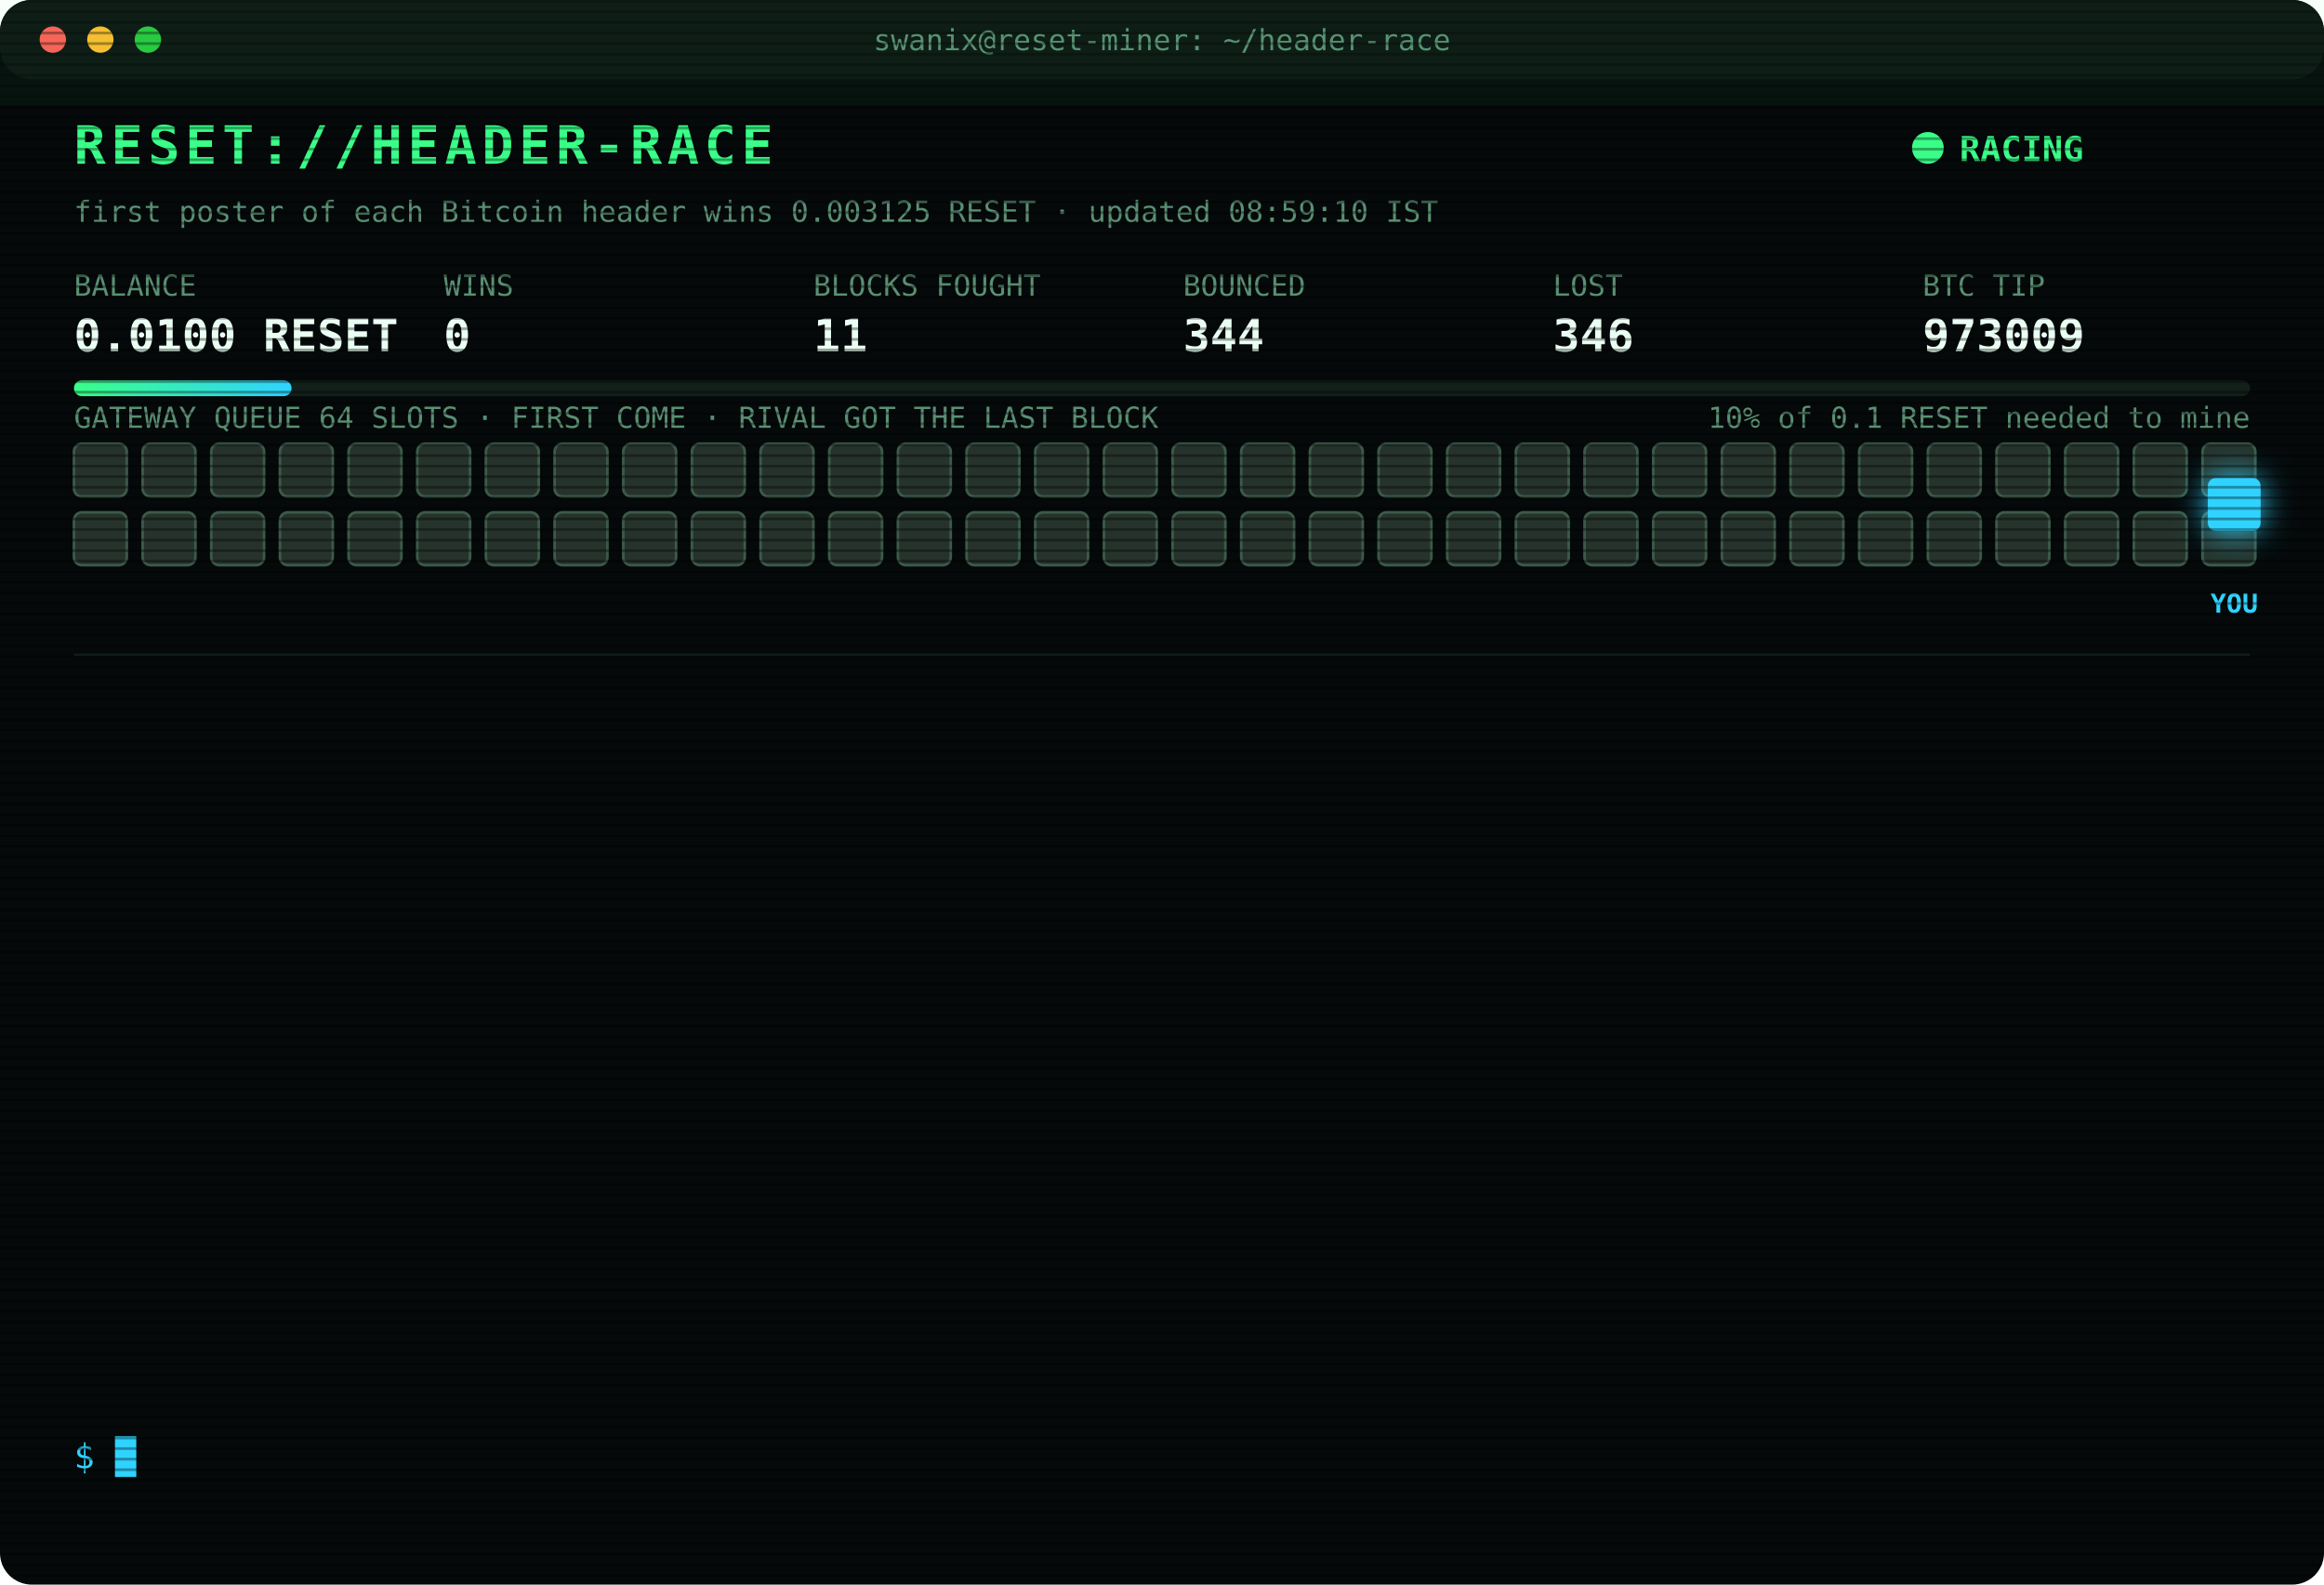
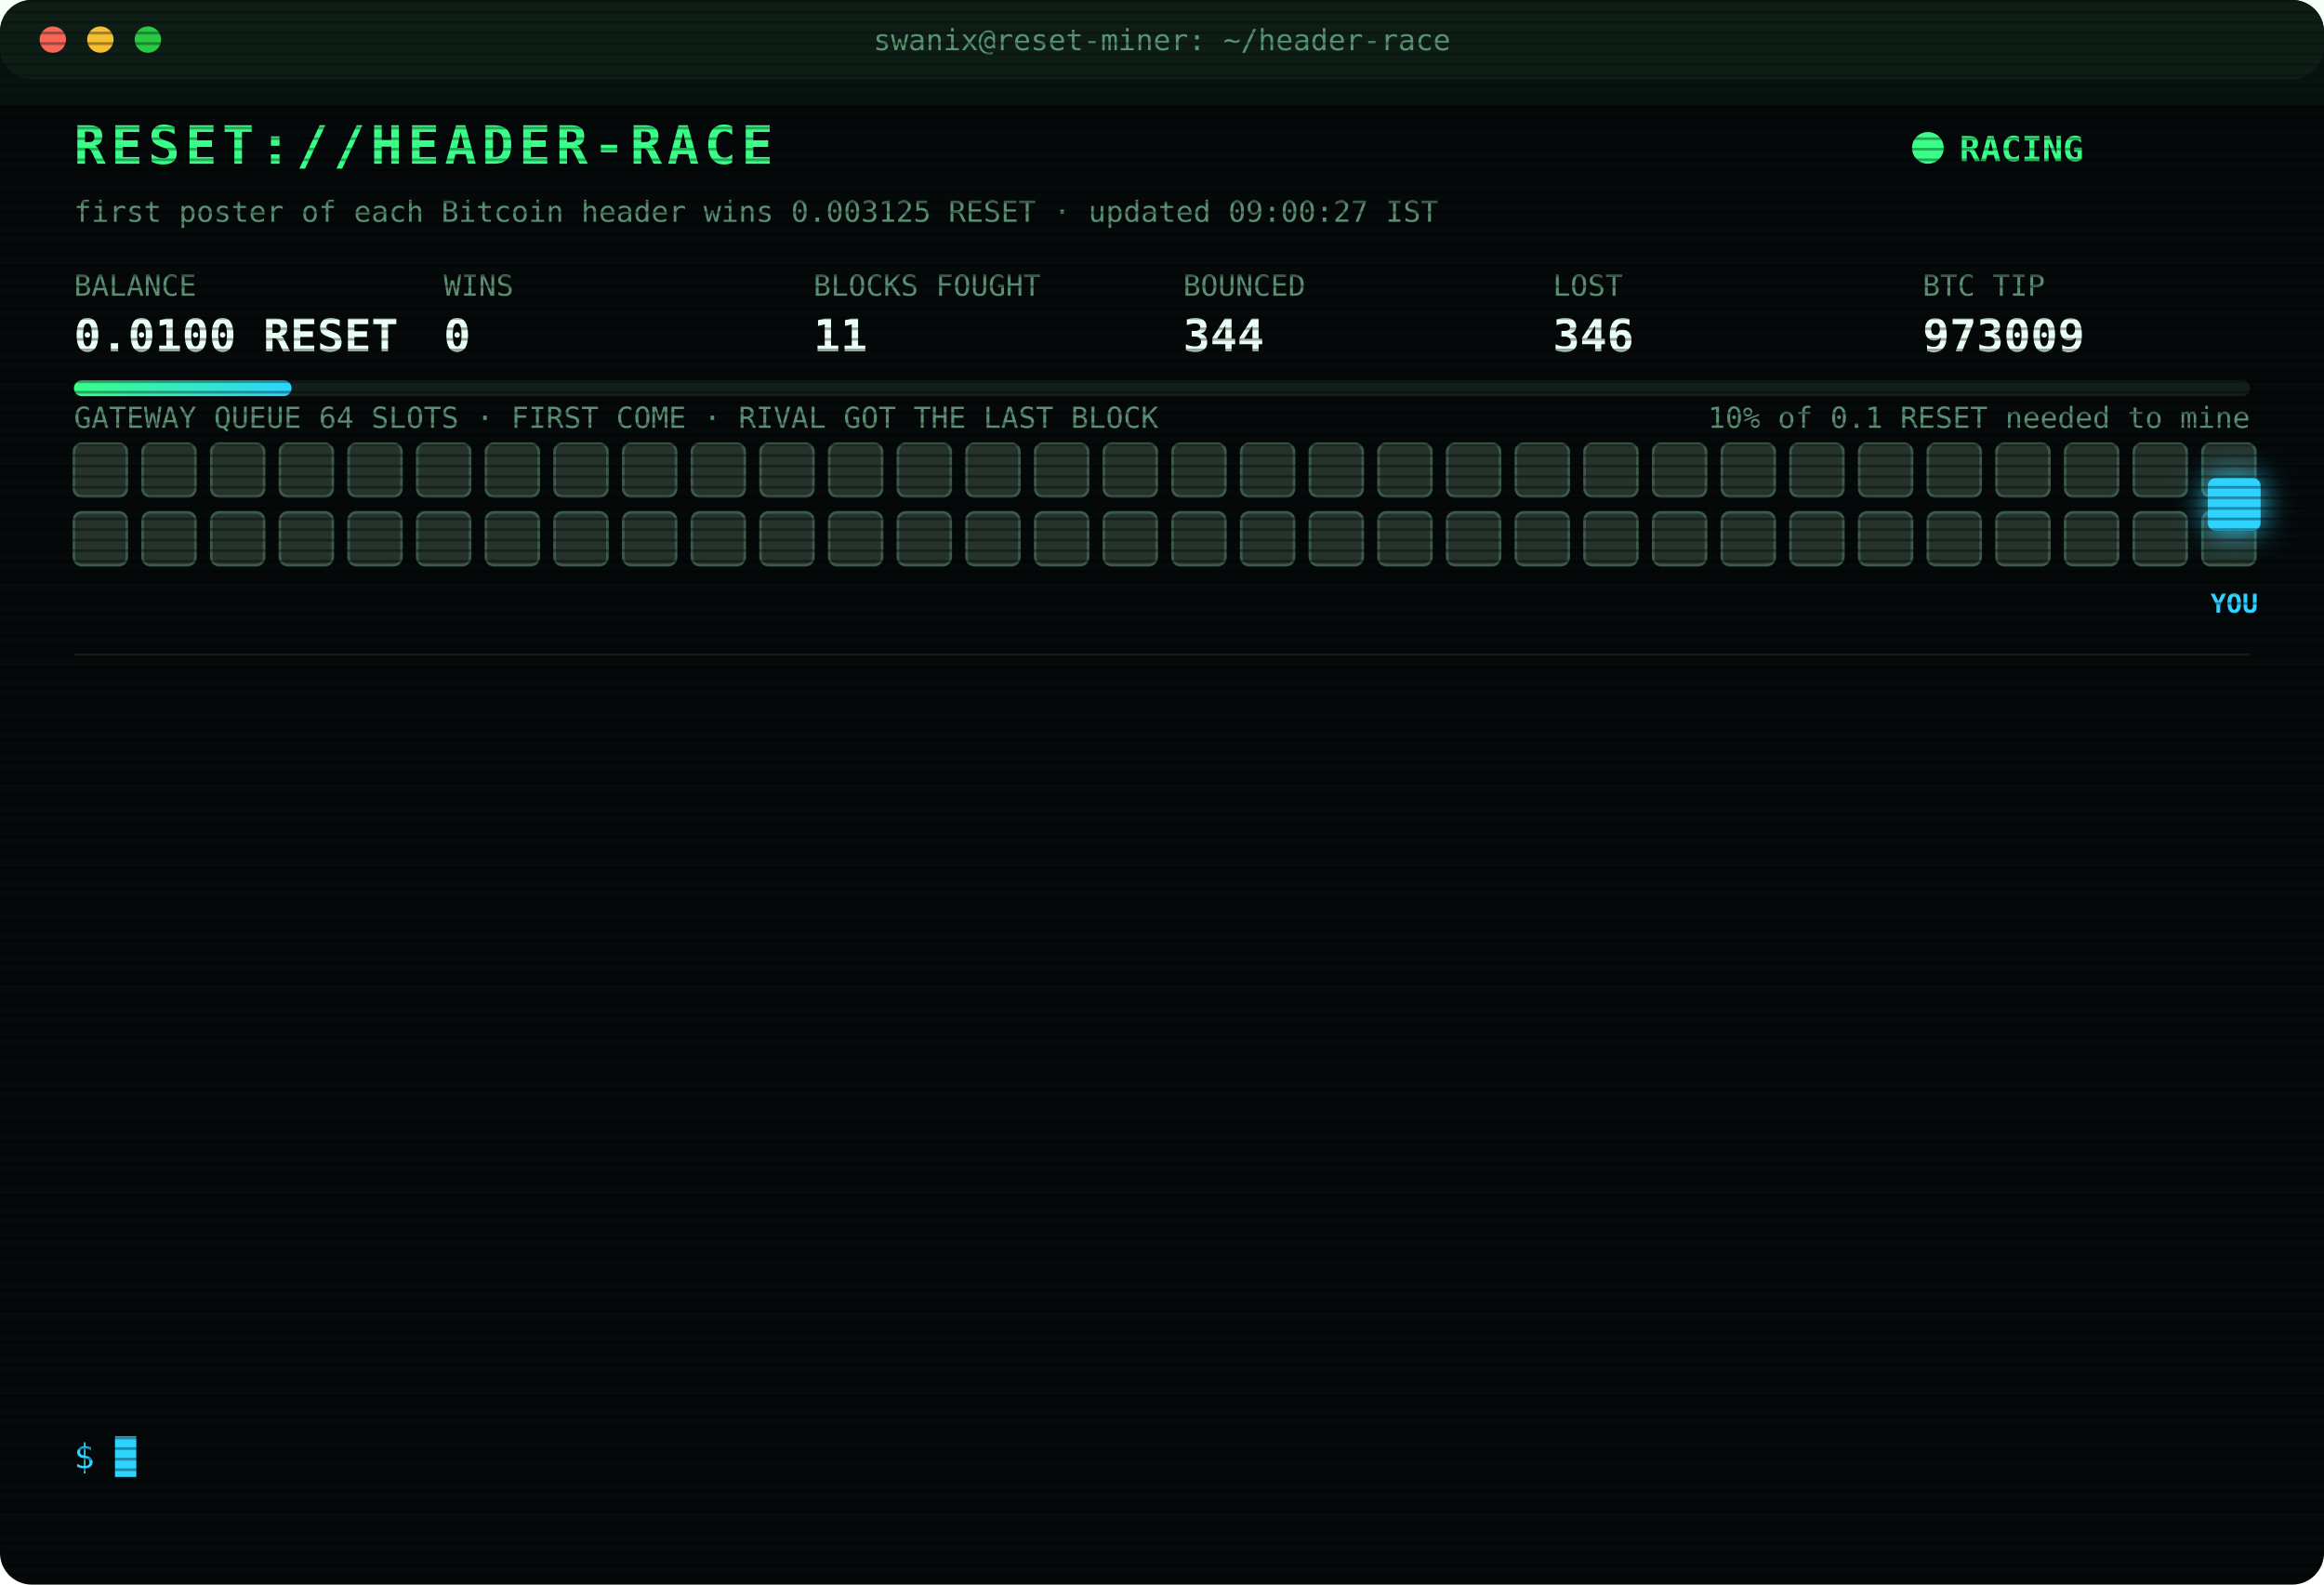
<svg xmlns="http://www.w3.org/2000/svg" width="880" height="600" viewBox="0 0 880 600" font-family="ui-monospace,SFMono-Regular,Menlo,Consolas,monospace">
  <style>
text{font-size:13px;fill:#7CFFB2}
.title{font-size:20px;font-weight:700;fill:#39FF88;letter-spacing:2px;animation:glitch 3s infinite steps(1)}
.sub{fill:#2fd3ff}.k{fill:#5a8f73;font-size:11px}.v{font-size:17px;font-weight:700;fill:#eafff3}
.ts{fill:#3f6b56}.boot{fill:#2fd3ff}.dim{fill:#5a8f73}.bad{fill:#ff4d6d}.warn{fill:#ffd23f}.mag{fill:#ff5cf0}.win{fill:#39FF88;font-weight:700}
.tag{font-size:10px;fill:#2fd3ff;font-weight:700}
.rival{fill:#26332c;stroke:#3c5a49;animation:jam 1.2s infinite alternate}
.idle{fill:#141c18;stroke:#22302a;animation:breathe 4s infinite}
.me{fill:#2fd3ff;filter:drop-shadow(0 0 6px #2fd3ff)}
.hover{animation:nudge 1.1s infinite ease-in-out}.bounce{animation:kick 1.4s infinite}
.ln{opacity:0;animation:in .4s forwards}
.cur{animation:blink 1s infinite steps(1)}
.scan{animation:scan 6s infinite linear}
.led{animation:blink 1.4s infinite}
@keyframes in{from{opacity:0;transform:translateX(-6px)}to{opacity:1;transform:none}}
@keyframes blink{50%{opacity:0}}
@keyframes jam{to{fill:#33463b}}
@keyframes breathe{50%{opacity:.4}}
@keyframes nudge{50%{transform:translateX(-10px)}}
@keyframes kick{0%,100%{transform:none}30%{transform:translateX(-14px)}55%{transform:translateX(10px) translateY(-6px)}}
@keyframes glitch{0%,92%{transform:none}93%{transform:translateX(2px);fill:#ff4d6d}95%{transform:translateX(-2px);fill:#2fd3ff}97%{transform:none}}
@keyframes scan{from{transform:translateY(-40px)}to{transform:translateY(600px)}}
</style>
  <defs>
    <pattern id="sl" width="4" height="4" patternUnits="userSpaceOnUse">
      <rect width="4" height="1" fill="#000" opacity=".35" />
    </pattern>
    <linearGradient id="bar">
      <stop offset="0" stop-color="#39FF88" />
      <stop offset="1" stop-color="#2fd3ff" />
    </linearGradient>
  </defs>
  <rect width="880" height="600" rx="12" fill="#05090a" />
  <rect width="880" height="30" rx="12" fill="#0d1512" />
  <circle cx="20" cy="15" r="5" fill="#ff5f57" />
  <circle cx="38" cy="15" r="5" fill="#febc2e" />
  <circle cx="56" cy="15" r="5" fill="#28c840" />
  <text x="440" y="19" text-anchor="middle" class="k">swanix@reset-miner: ~/header-race</text>
  <text x="28" y="62" class="title">RESET://HEADER-RACE</text>
  <circle class="led" cx="730" cy="56" r="6" fill="#39FF88" />
  <text x="742" y="61" class="win">RACING</text>
-   <text x="28" y="84" class="k">first poster of each Bitcoin header wins 0.003125 RESET · updated 08:59:10 IST</text>
+   <text x="28" y="84" class="k">first poster of each Bitcoin header wins 0.003125 RESET · updated 09:00:27 IST</text>
  <text x="28" y="112" class="k">BALANCE</text>
  <text x="28" y="133" class="v">0.0100 RESET</text>
  <text x="168" y="112" class="k">WINS</text>
  <text x="168" y="133" class="v">0</text>
  <text x="308" y="112" class="k">BLOCKS FOUGHT</text>
  <text x="308" y="133" class="v">11</text>
  <text x="448" y="112" class="k">BOUNCED</text>
  <text x="448" y="133" class="v">344</text>
  <text x="588" y="112" class="k">LOST</text>
  <text x="588" y="133" class="v">346</text>
  <text x="728" y="112" class="k">BTC TIP</text>
  <text x="728" y="133" class="v">973009</text>
  <rect x="28" y="144" width="824" height="6" rx="3" fill="#13201a" />
  <rect x="28" y="144" width="82.4" height="6" rx="3" fill="url(#bar)" />
  <text x="852" y="162" text-anchor="end" class="k">10% of 0.1 RESET needed to mine</text>
  <text x="28" y="162" class="k">GATEWAY QUEUE 64 SLOTS · FIRST COME · RIVAL GOT THE LAST BLOCK</text>
  <rect class="rival" x="28" y="168" width="20" height="20" rx="3" style="animation-delay:0.00s" />
  <rect class="rival" x="54" y="168" width="20" height="20" rx="3" style="animation-delay:0.05s" />
  <rect class="rival" x="80" y="168" width="20" height="20" rx="3" style="animation-delay:0.10s" />
  <rect class="rival" x="106" y="168" width="20" height="20" rx="3" style="animation-delay:0.15s" />
  <rect class="rival" x="132" y="168" width="20" height="20" rx="3" style="animation-delay:0.20s" />
  <rect class="rival" x="158" y="168" width="20" height="20" rx="3" style="animation-delay:0.25s" />
  <rect class="rival" x="184" y="168" width="20" height="20" rx="3" style="animation-delay:0.30s" />
  <rect class="rival" x="210" y="168" width="20" height="20" rx="3" style="animation-delay:0.35s" />
  <rect class="rival" x="236" y="168" width="20" height="20" rx="3" style="animation-delay:0.40s" />
  <rect class="rival" x="262" y="168" width="20" height="20" rx="3" style="animation-delay:0.45s" />
  <rect class="rival" x="288" y="168" width="20" height="20" rx="3" style="animation-delay:0.50s" />
  <rect class="rival" x="314" y="168" width="20" height="20" rx="3" style="animation-delay:0.55s" />
  <rect class="rival" x="340" y="168" width="20" height="20" rx="3" style="animation-delay:0.60s" />
  <rect class="rival" x="366" y="168" width="20" height="20" rx="3" style="animation-delay:0.65s" />
  <rect class="rival" x="392" y="168" width="20" height="20" rx="3" style="animation-delay:0.70s" />
  <rect class="rival" x="418" y="168" width="20" height="20" rx="3" style="animation-delay:0.75s" />
  <rect class="rival" x="444" y="168" width="20" height="20" rx="3" style="animation-delay:0.80s" />
  <rect class="rival" x="470" y="168" width="20" height="20" rx="3" style="animation-delay:0.85s" />
  <rect class="rival" x="496" y="168" width="20" height="20" rx="3" style="animation-delay:0.90s" />
  <rect class="rival" x="522" y="168" width="20" height="20" rx="3" style="animation-delay:0.95s" />
  <rect class="rival" x="548" y="168" width="20" height="20" rx="3" style="animation-delay:1.00s" />
  <rect class="rival" x="574" y="168" width="20" height="20" rx="3" style="animation-delay:1.05s" />
  <rect class="rival" x="600" y="168" width="20" height="20" rx="3" style="animation-delay:1.10s" />
  <rect class="rival" x="626" y="168" width="20" height="20" rx="3" style="animation-delay:1.15s" />
  <rect class="rival" x="652" y="168" width="20" height="20" rx="3" style="animation-delay:1.20s" />
  <rect class="rival" x="678" y="168" width="20" height="20" rx="3" style="animation-delay:1.25s" />
  <rect class="rival" x="704" y="168" width="20" height="20" rx="3" style="animation-delay:1.30s" />
  <rect class="rival" x="730" y="168" width="20" height="20" rx="3" style="animation-delay:1.35s" />
  <rect class="rival" x="756" y="168" width="20" height="20" rx="3" style="animation-delay:1.40s" />
  <rect class="rival" x="782" y="168" width="20" height="20" rx="3" style="animation-delay:1.45s" />
  <rect class="rival" x="808" y="168" width="20" height="20" rx="3" style="animation-delay:1.50s" />
  <rect class="rival" x="834" y="168" width="20" height="20" rx="3" style="animation-delay:1.55s" />
  <rect class="rival" x="28" y="194" width="20" height="20" rx="3" style="animation-delay:1.60s" />
  <rect class="rival" x="54" y="194" width="20" height="20" rx="3" style="animation-delay:1.65s" />
  <rect class="rival" x="80" y="194" width="20" height="20" rx="3" style="animation-delay:1.70s" />
  <rect class="rival" x="106" y="194" width="20" height="20" rx="3" style="animation-delay:1.75s" />
  <rect class="rival" x="132" y="194" width="20" height="20" rx="3" style="animation-delay:1.80s" />
  <rect class="rival" x="158" y="194" width="20" height="20" rx="3" style="animation-delay:1.85s" />
  <rect class="rival" x="184" y="194" width="20" height="20" rx="3" style="animation-delay:1.90s" />
  <rect class="rival" x="210" y="194" width="20" height="20" rx="3" style="animation-delay:1.95s" />
  <rect class="rival" x="236" y="194" width="20" height="20" rx="3" style="animation-delay:2.00s" />
  <rect class="rival" x="262" y="194" width="20" height="20" rx="3" style="animation-delay:2.05s" />
  <rect class="rival" x="288" y="194" width="20" height="20" rx="3" style="animation-delay:2.10s" />
  <rect class="rival" x="314" y="194" width="20" height="20" rx="3" style="animation-delay:2.15s" />
  <rect class="rival" x="340" y="194" width="20" height="20" rx="3" style="animation-delay:2.20s" />
  <rect class="rival" x="366" y="194" width="20" height="20" rx="3" style="animation-delay:2.25s" />
  <rect class="rival" x="392" y="194" width="20" height="20" rx="3" style="animation-delay:2.30s" />
  <rect class="rival" x="418" y="194" width="20" height="20" rx="3" style="animation-delay:2.35s" />
  <rect class="rival" x="444" y="194" width="20" height="20" rx="3" style="animation-delay:2.40s" />
  <rect class="rival" x="470" y="194" width="20" height="20" rx="3" style="animation-delay:2.45s" />
  <rect class="rival" x="496" y="194" width="20" height="20" rx="3" style="animation-delay:2.50s" />
  <rect class="rival" x="522" y="194" width="20" height="20" rx="3" style="animation-delay:2.55s" />
  <rect class="rival" x="548" y="194" width="20" height="20" rx="3" style="animation-delay:2.60s" />
  <rect class="rival" x="574" y="194" width="20" height="20" rx="3" style="animation-delay:2.65s" />
  <rect class="rival" x="600" y="194" width="20" height="20" rx="3" style="animation-delay:2.70s" />
  <rect class="rival" x="626" y="194" width="20" height="20" rx="3" style="animation-delay:2.75s" />
  <rect class="rival" x="652" y="194" width="20" height="20" rx="3" style="animation-delay:2.80s" />
  <rect class="rival" x="678" y="194" width="20" height="20" rx="3" style="animation-delay:2.85s" />
  <rect class="rival" x="704" y="194" width="20" height="20" rx="3" style="animation-delay:2.90s" />
  <rect class="rival" x="730" y="194" width="20" height="20" rx="3" style="animation-delay:2.95s" />
  <rect class="rival" x="756" y="194" width="20" height="20" rx="3" style="animation-delay:3.00s" />
  <rect class="rival" x="782" y="194" width="20" height="20" rx="3" style="animation-delay:3.05s" />
  <rect class="rival" x="808" y="194" width="20" height="20" rx="3" style="animation-delay:3.10s" />
  <rect class="rival" x="834" y="194" width="20" height="20" rx="3" style="animation-delay:3.15s" />
  <g class="hover">
    <rect class="me" x="836" y="181" width="20" height="20" rx="3" />
    <text class="tag" x="846" y="232" text-anchor="middle">YOU</text>
  </g>
  <line x1="28" x2="852" y1="248" y2="248" stroke="#13201a" />
  <g class="ln" style="animation-delay:0.40s">
    <text x="28" y="270" class="ts">06:51:38</text>
    <text x="104" y="270" class="bad">[GATEWAY DOWN] no response · 426ms</text>
  </g>
  <g class="ln" style="animation-delay:0.65s">
    <text x="28" y="292" class="ts">06:52:09</text>
    <text x="104" y="292" class="bad">[GATEWAY DOWN] no response · 589ms</text>
  </g>
  <g class="ln" style="animation-delay:0.90s">
    <text x="28" y="314" class="ts">07:22:44</text>
    <text x="104" y="314" class="bad">[LOST] #973000 taken by a rival miner</text>
  </g>
  <g class="ln" style="animation-delay:1.15s">
    <text x="28" y="336" class="ts">07:24:47</text>
    <text x="104" y="336" class="bad">[LOST] #973001 taken by a rival miner</text>
  </g>
  <g class="ln" style="animation-delay:1.40s">
    <text x="28" y="358" class="ts">07:25:35</text>
    <text x="104" y="358" class="bad">[LOST] #973002 taken by a rival miner</text>
  </g>
  <g class="ln" style="animation-delay:1.65s">
    <text x="28" y="380" class="ts">07:42:07</text>
    <text x="104" y="380" class="bad">[LOST] #973003 taken by a rival miner</text>
  </g>
  <g class="ln" style="animation-delay:1.90s">
    <text x="28" y="402" class="ts">08:02:13</text>
    <text x="104" y="402" class="bad">[LOST] #973004 taken by a rival miner</text>
  </g>
  <g class="ln" style="animation-delay:2.15s">
    <text x="28" y="424" class="ts">08:07:16</text>
    <text x="104" y="424" class="bad">[LOST] #973005 taken by a rival miner</text>
  </g>
  <g class="ln" style="animation-delay:2.40s">
    <text x="28" y="446" class="ts">08:22:22</text>
    <text x="104" y="446" class="bad">[LOST] #973006 taken by a rival miner</text>
  </g>
  <g class="ln" style="animation-delay:2.65s">
    <text x="28" y="468" class="ts">08:22:25</text>
    <text x="104" y="468" class="warn">[QUEUE FULL] #973007 bounced 64/64 · retry 1.7s · 882ms</text>
  </g>
  <g class="ln" style="animation-delay:2.90s">
    <text x="28" y="490" class="ts">08:22:29</text>
    <text x="104" y="490" class="bad">[LOST] #973007 taken by a rival miner</text>
  </g>
  <g class="ln" style="animation-delay:3.15s">
    <text x="28" y="512" class="ts">08:40:45</text>
    <text x="104" y="512" class="bad">[LOST] #973008 taken by a rival miner</text>
  </g>
  <g class="ln" style="animation-delay:3.40s">
    <text x="28" y="534" class="ts">08:59:10</text>
    <text x="104" y="534" class="bad">[LOST] #973009 taken by a rival miner</text>
  </g>
  <text x="28" y="556" class="sub">$ <tspan class="cur">█</tspan>
  </text>
  <rect width="880" height="600" rx="12" fill="url(#sl)" pointer-events="none" />
  <rect class="scan" width="880" height="40" fill="#39FF88" opacity=".04" />
</svg>
